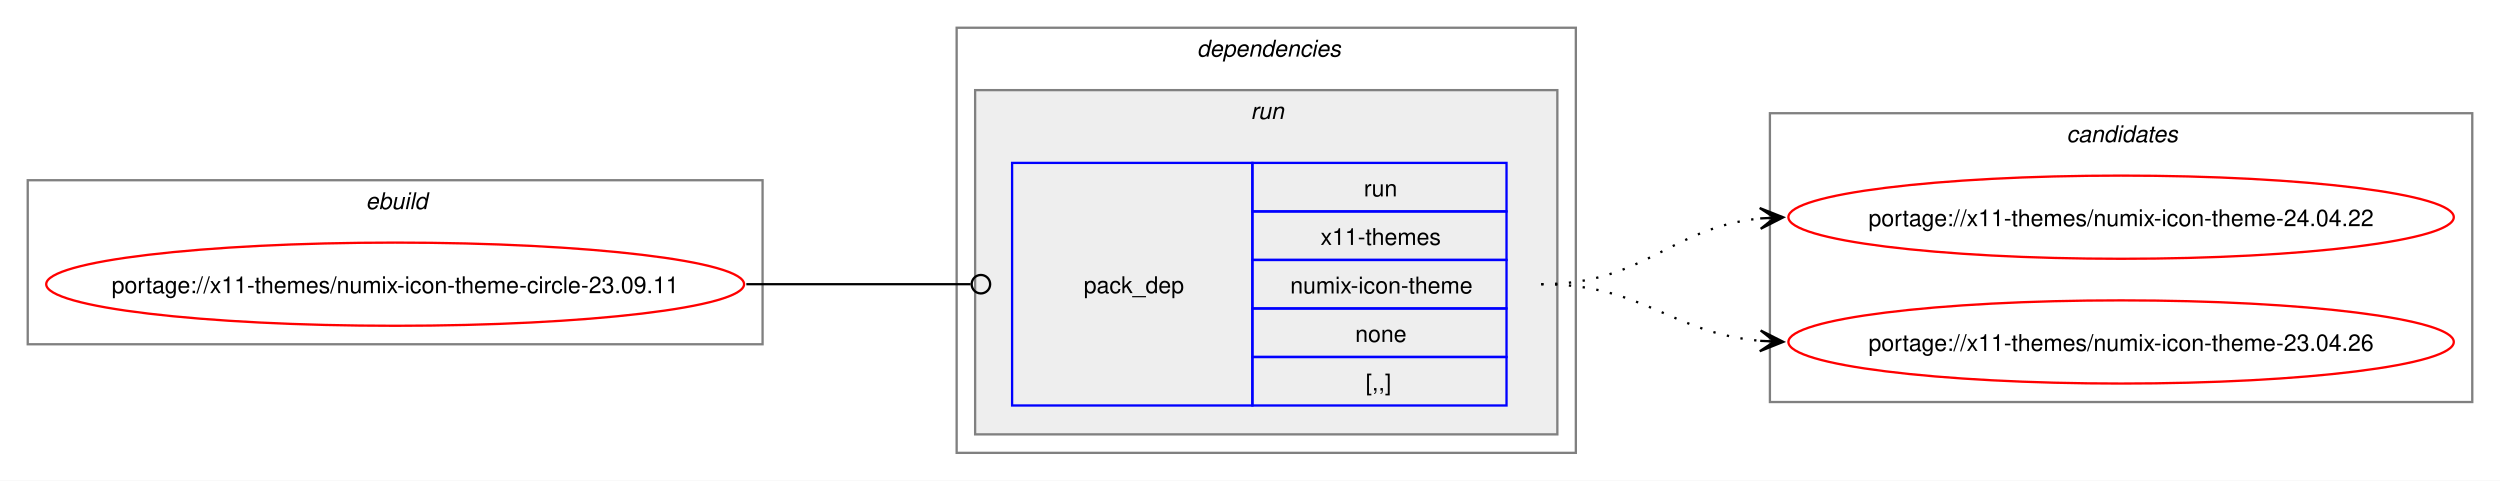
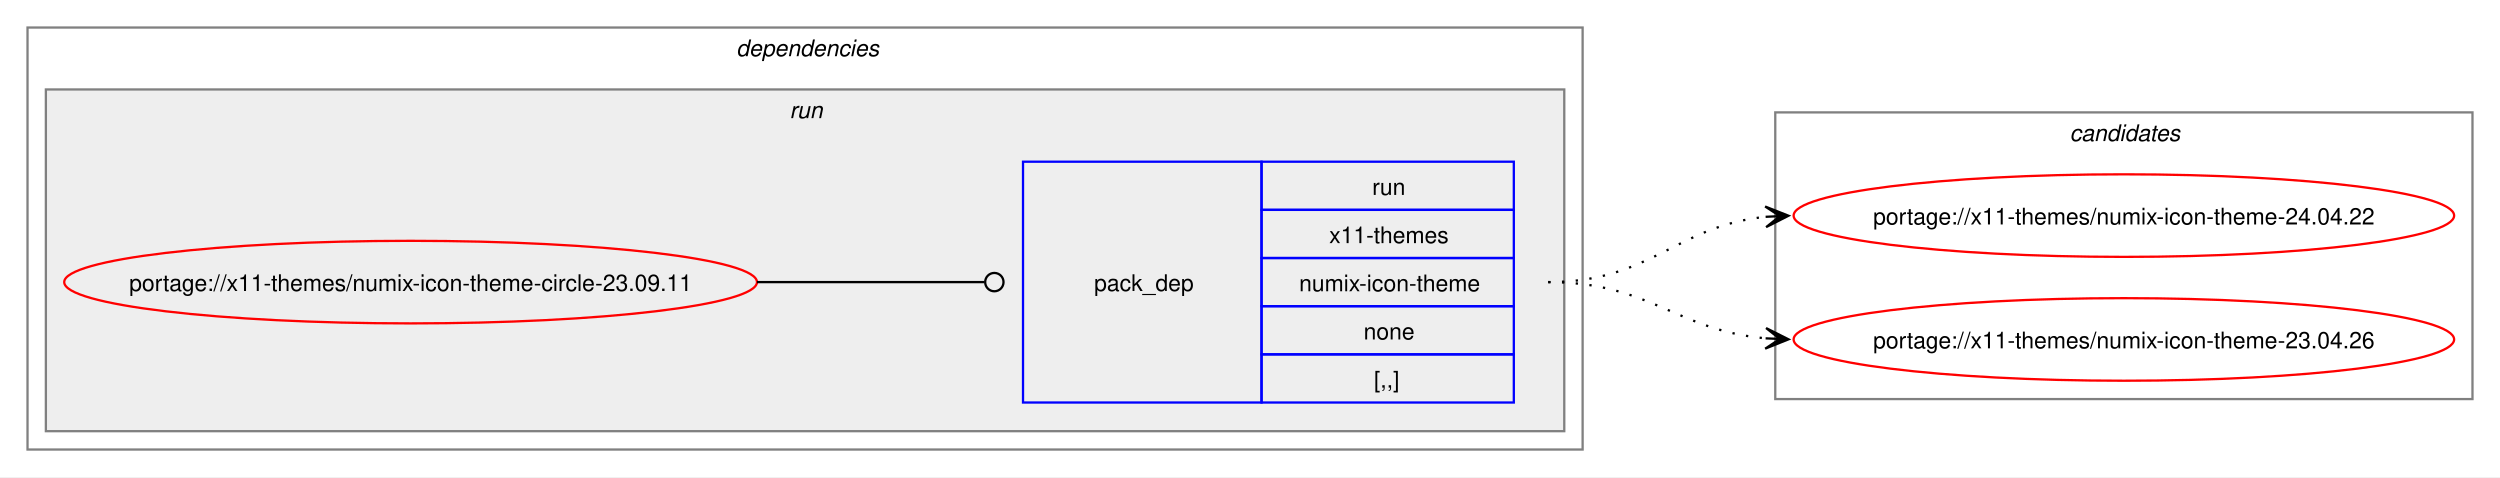
- <svg xmlns="http://www.w3.org/2000/svg" xmlns:xlink="http://www.w3.org/1999/xlink" width="1082pt" height="208pt" viewBox="0.00 0.00 1082.06 208.00">
+ <svg xmlns="http://www.w3.org/2000/svg" xmlns:xlink="http://www.w3.org/1999/xlink" width="1090pt" height="208pt" viewBox="0.00 0.00 1090.06 208.00">
  <g id="graph0" class="graph" transform="scale(1 1) rotate(0) translate(4 204)">
-     <polygon fill="white" stroke="none" points="-4,4 -4,-204 1078.06,-204 1078.06,4 -4,4" />
-     <g id="clust1" class="cluster">
-       <polygon fill="none" stroke="gray" points="8,-55 8,-126 326.06,-126 326.06,-55 8,-55" />
-       <text text-anchor="start" x="154.28" y="-113.5" font-family="Helvetica,sans-Serif" font-style="italic" font-size="10.00">ebuild</text>
-     </g>
+     <polygon fill="white" stroke="none" points="-4,4 -4,-204 1086.06,-204 1086.06,4 -4,4" />
    <g id="clust2" class="cluster">
-       <polygon fill="none" stroke="gray" points="410.06,-8 410.06,-192 678.06,-192 678.06,-8 410.06,-8" />
-       <text text-anchor="start" x="514.06" y="-179.5" font-family="Helvetica,sans-Serif" font-style="italic" font-size="10.00">dependencies</text>
+       <polygon fill="none" stroke="gray" points="8,-8 8,-192 686.06,-192 686.06,-8 8,-8" />
+       <text text-anchor="start" x="317.03" y="-179.5" font-family="Helvetica,sans-Serif" font-style="italic" font-size="10.00">dependencies</text>
    </g>
    <g id="clust5" class="cluster">
-       <polygon fill="#eeeeee" stroke="gray" points="418.06,-16 418.06,-165 670.06,-165 670.06,-16 418.06,-16" />
-       <text text-anchor="start" x="537.31" y="-152.5" font-family="Helvetica,sans-Serif" font-style="italic" font-size="10.00">run</text>
+       <polygon fill="#eeeeee" stroke="gray" points="16,-16 16,-165 678.06,-165 678.06,-16 16,-16" />
+       <text text-anchor="start" x="340.28" y="-152.5" font-family="Helvetica,sans-Serif" font-style="italic" font-size="10.00">run</text>
    </g>
    <g id="clust7" class="cluster">
-       <polygon fill="none" stroke="gray" points="762.06,-30 762.06,-155 1066.06,-155 1066.06,-30 762.06,-30" />
-       <text text-anchor="start" x="890.44" y="-142.5" font-family="Helvetica,sans-Serif" font-style="italic" font-size="10.00">candidates</text>
+       <polygon fill="none" stroke="gray" points="770.06,-30 770.06,-155 1074.06,-155 1074.06,-30 770.06,-30" />
+       <text text-anchor="start" x="898.44" y="-142.5" font-family="Helvetica,sans-Serif" font-style="italic" font-size="10.00">candidates</text>
    </g>
    <g id="node1" class="node">
      <g id="a_node1">
        <a xlink:href="../x11-themes/numix-icon-theme-circle-23.09.11.svg" xlink:title="portage://x11-themes/numix-icon-theme-circle-23.09.11">
-           <ellipse fill="none" stroke="red" cx="167.03" cy="-81" rx="151.03" ry="18" />
-           <text text-anchor="middle" x="167.03" y="-77.12" font-family="Helvetica,sans-Serif" font-size="10.00">portage://x11-themes/numix-icon-theme-circle-23.09.11</text>
+           <ellipse fill="none" stroke="red" cx="175.03" cy="-81" rx="151.03" ry="18" />
+           <text text-anchor="middle" x="175.03" y="-77.12" font-family="Helvetica,sans-Serif" font-size="10.00">portage://x11-themes/numix-icon-theme-circle-23.09.11</text>
        </a>
      </g>
    </g>
    <g id="node2" class="node">
-       <polygon fill="none" stroke="blue" points="434.06,-28.5 434.06,-133.5 538.06,-133.5 538.06,-28.5 434.06,-28.5" />
-       <text text-anchor="start" x="465.06" y="-77.12" font-family="Helvetica,sans-Serif" font-size="10.00">pack_dep</text>
-       <polygon fill="none" stroke="blue" points="538.06,-112.5 538.06,-133.5 648.06,-133.5 648.06,-112.5 538.06,-112.5" />
-       <text text-anchor="start" x="586.31" y="-119" font-family="Helvetica,sans-Serif" font-size="10.00">run</text>
-       <polygon fill="none" stroke="blue" points="538.06,-91.5 538.06,-112.5 648.06,-112.5 648.06,-91.5 538.06,-91.5" />
-       <text text-anchor="start" x="567.56" y="-98" font-family="Helvetica,sans-Serif" font-size="10.00">x11-themes</text>
-       <polygon fill="none" stroke="blue" points="538.06,-70.5 538.06,-91.5 648.06,-91.5 648.06,-70.5 538.06,-70.5" />
-       <text text-anchor="start" x="554.44" y="-77" font-family="Helvetica,sans-Serif" font-size="10.00">numix-icon-theme</text>
-       <polygon fill="none" stroke="blue" points="538.06,-49.5 538.06,-70.5 648.06,-70.5 648.06,-49.5 538.06,-49.5" />
-       <text text-anchor="start" x="582.56" y="-56" font-family="Helvetica,sans-Serif" font-size="10.00">none</text>
-       <polygon fill="none" stroke="blue" points="538.06,-28.5 538.06,-49.5 648.06,-49.5 648.06,-28.5 538.06,-28.5" />
-       <text text-anchor="start" x="587.06" y="-35" font-family="Helvetica,sans-Serif" font-size="10.00">[,,]</text>
+       <polygon fill="none" stroke="blue" points="442.06,-28.5 442.06,-133.5 546.06,-133.5 546.06,-28.5 442.06,-28.5" />
+       <text text-anchor="start" x="473.06" y="-77.12" font-family="Helvetica,sans-Serif" font-size="10.00">pack_dep</text>
+       <polygon fill="none" stroke="blue" points="546.06,-112.5 546.06,-133.5 656.06,-133.5 656.06,-112.5 546.06,-112.5" />
+       <text text-anchor="start" x="594.31" y="-119" font-family="Helvetica,sans-Serif" font-size="10.00">run</text>
+       <polygon fill="none" stroke="blue" points="546.06,-91.5 546.06,-112.5 656.06,-112.5 656.06,-91.5 546.06,-91.5" />
+       <text text-anchor="start" x="575.56" y="-98" font-family="Helvetica,sans-Serif" font-size="10.00">x11-themes</text>
+       <polygon fill="none" stroke="blue" points="546.06,-70.5 546.06,-91.5 656.06,-91.5 656.06,-70.5 546.06,-70.5" />
+       <text text-anchor="start" x="562.44" y="-77" font-family="Helvetica,sans-Serif" font-size="10.00">numix-icon-theme</text>
+       <polygon fill="none" stroke="blue" points="546.06,-49.5 546.06,-70.5 656.06,-70.5 656.06,-49.5 546.06,-49.5" />
+       <text text-anchor="start" x="590.56" y="-56" font-family="Helvetica,sans-Serif" font-size="10.00">none</text>
+       <polygon fill="none" stroke="blue" points="546.06,-28.5 546.06,-49.5 656.06,-49.5 656.06,-28.5 546.06,-28.5" />
+       <text text-anchor="start" x="595.06" y="-35" font-family="Helvetica,sans-Serif" font-size="10.00">[,,]</text>
    </g>
    <g id="edge1" class="edge">
-       <path fill="none" stroke="black" d="M319.03,-81C363.03,-81 376.22,-81 416.12,-81" />
-       <ellipse fill="none" stroke="black" cx="420.56" cy="-81" rx="4" ry="4" />
+       <path fill="none" stroke="black" d="M326.06,-81C370.97,-81 384.36,-81 425.21,-81" />
+       <ellipse fill="none" stroke="black" cx="429.56" cy="-81" rx="4" ry="4" />
    </g>
    <g id="node3" class="node">
      <g id="a_node3">
        <a xlink:href="../x11-themes/numix-icon-theme-24.04.22.svg" xlink:title="portage://x11-themes/numix-icon-theme-24.04.22">
-           <ellipse fill="none" stroke="red" cx="914.06" cy="-110" rx="144" ry="18" />
-           <text text-anchor="middle" x="914.06" y="-106.12" font-family="Helvetica,sans-Serif" font-size="10.00">portage://x11-themes/numix-icon-theme-24.04.22</text>
+           <ellipse fill="none" stroke="red" cx="922.06" cy="-110" rx="144" ry="18" />
+           <text text-anchor="middle" x="922.06" y="-106.12" font-family="Helvetica,sans-Serif" font-size="10.00">portage://x11-themes/numix-icon-theme-24.04.22</text>
        </a>
      </g>
    </g>
    <g id="edge2" class="edge">
-       <path fill="none" stroke="black" stroke-dasharray="1,5" d="M663.06,-81C708.09,-81 718.67,-105.65 758.32,-109.5" />
-       <polygon fill="black" stroke="black" points="767.84,-109.94 757.64,-113.97 764.07,-109.77 757.85,-109.47 757.85,-109.47 757.85,-109.47 764.07,-109.77 758.07,-104.98 767.84,-109.94" />
+       <path fill="none" stroke="black" stroke-dasharray="1,5" d="M671.06,-81C716.09,-81 726.67,-105.65 766.32,-109.5" />
+       <polygon fill="black" stroke="black" points="775.84,-109.94 765.64,-113.97 772.07,-109.77 765.85,-109.47 765.85,-109.47 765.85,-109.47 772.07,-109.77 766.07,-104.98 775.84,-109.94" />
    </g>
    <g id="node4" class="node">
      <g id="a_node4">
        <a xlink:href="../x11-themes/numix-icon-theme-23.04.26.svg" xlink:title="portage://x11-themes/numix-icon-theme-23.04.26">
-           <ellipse fill="none" stroke="red" cx="914.06" cy="-56" rx="144" ry="18" />
-           <text text-anchor="middle" x="914.06" y="-52.12" font-family="Helvetica,sans-Serif" font-size="10.00">portage://x11-themes/numix-icon-theme-23.04.26</text>
+           <ellipse fill="none" stroke="red" cx="922.06" cy="-56" rx="144" ry="18" />
+           <text text-anchor="middle" x="922.06" y="-52.12" font-family="Helvetica,sans-Serif" font-size="10.00">portage://x11-themes/numix-icon-theme-23.04.26</text>
        </a>
      </g>
    </g>
    <g id="edge3" class="edge">
-       <path fill="none" stroke="black" stroke-dasharray="1,5" d="M663.06,-81C707.49,-81 718.89,-59.93 757.9,-56.48" />
-       <polygon fill="black" stroke="black" points="767.84,-56.05 758.05,-60.97 764.07,-56.21 757.85,-56.48 757.85,-56.48 757.85,-56.48 764.07,-56.21 757.66,-51.98 767.84,-56.05" />
+       <path fill="none" stroke="black" stroke-dasharray="1,5" d="M671.06,-81C715.49,-81 726.89,-59.93 765.9,-56.48" />
+       <polygon fill="black" stroke="black" points="775.84,-56.05 766.05,-60.97 772.07,-56.21 765.85,-56.48 765.85,-56.48 765.85,-56.48 772.07,-56.21 765.66,-51.98 775.84,-56.05" />
    </g>
  </g>
</svg>
